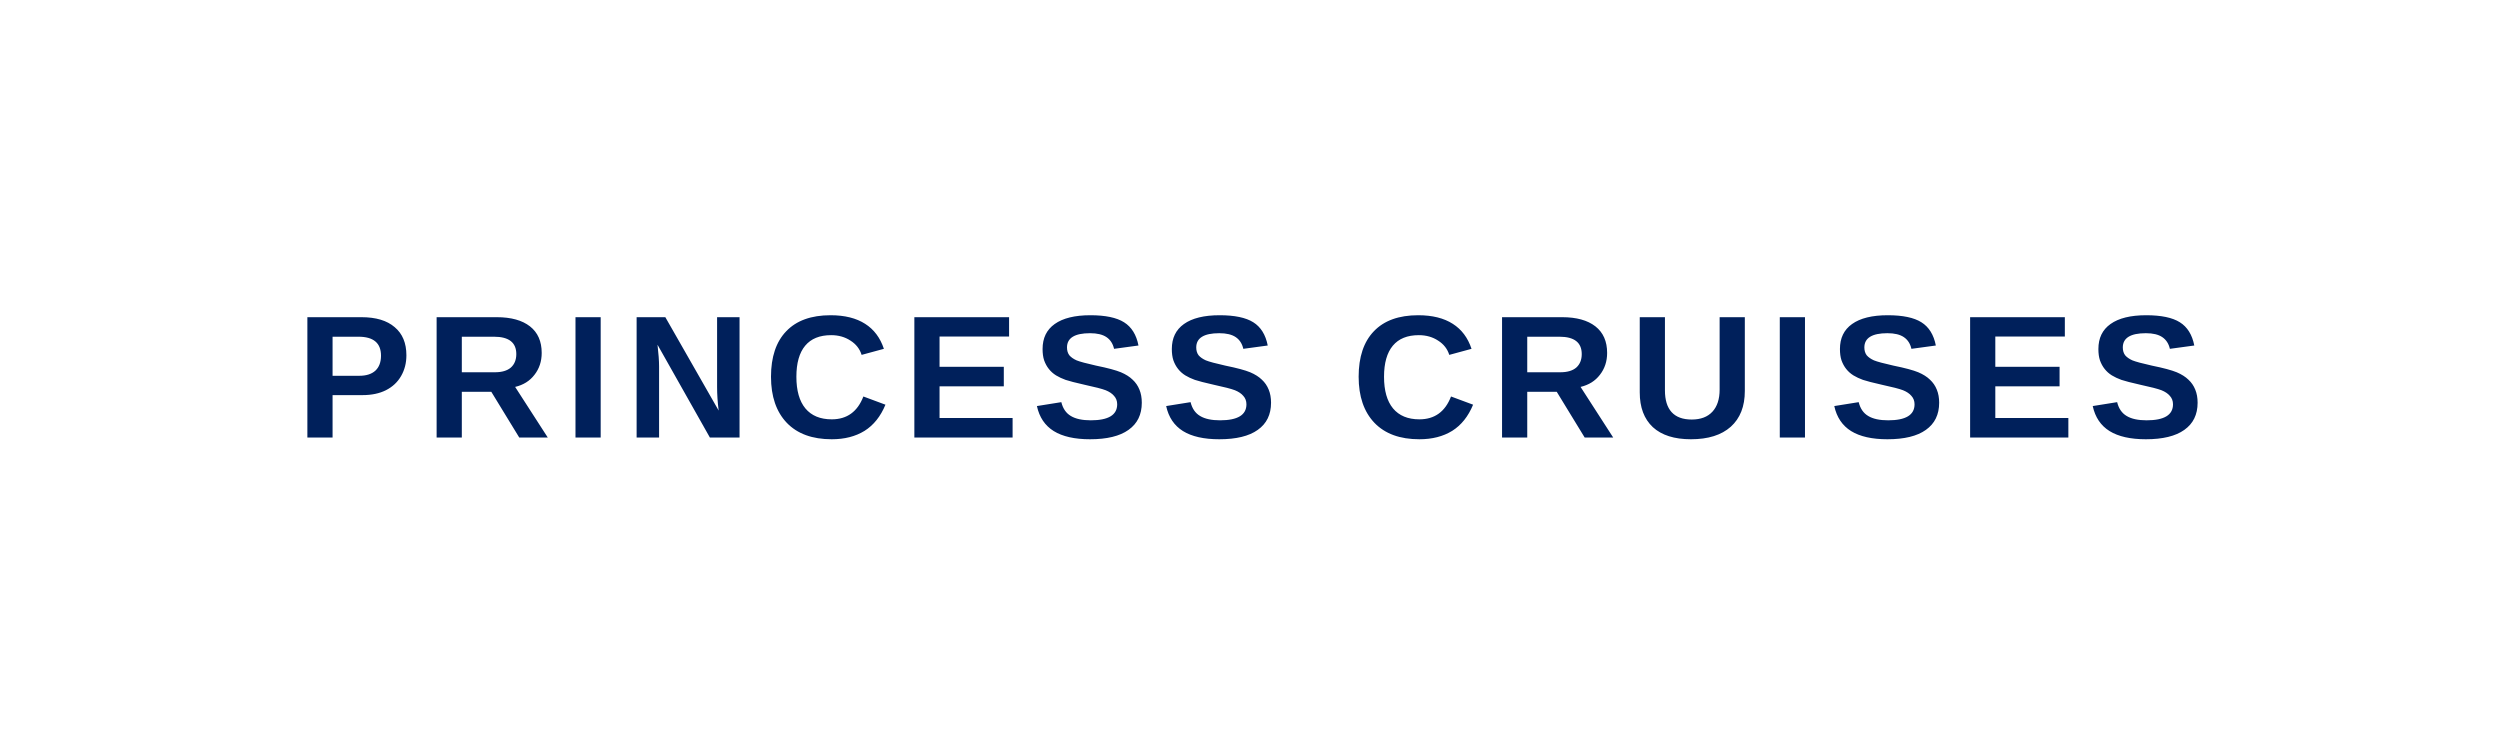
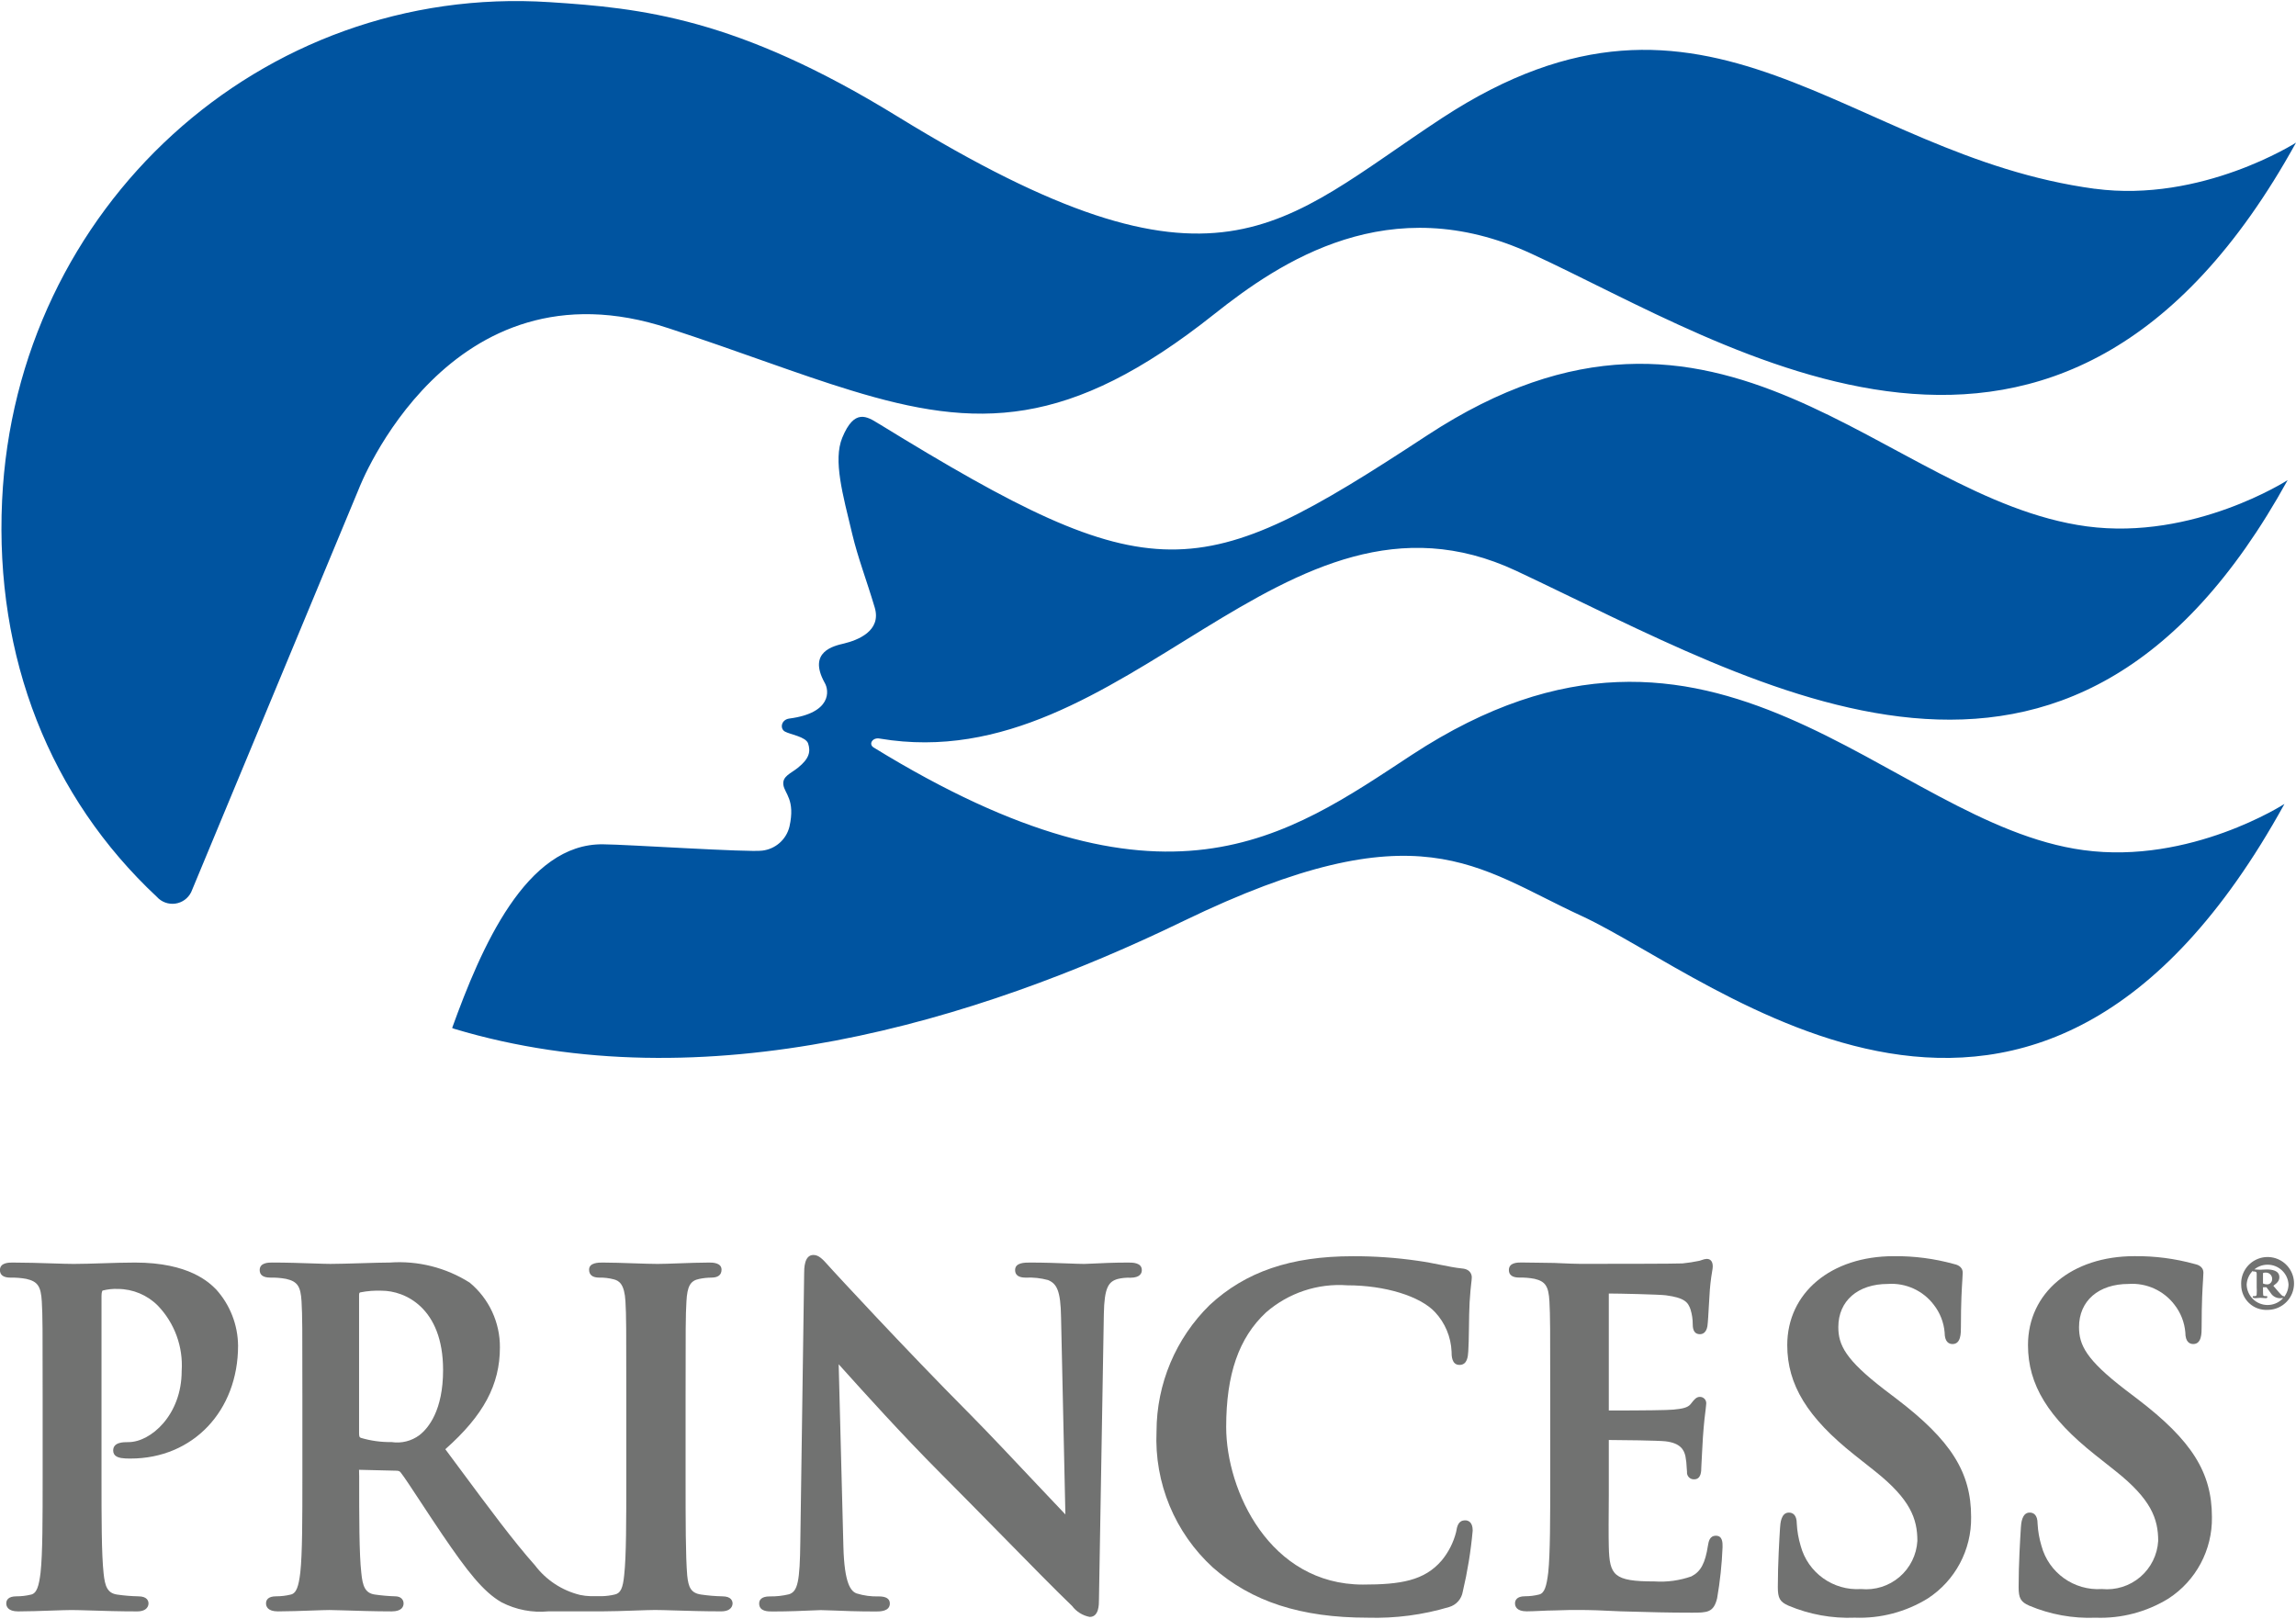
- <svg xmlns="http://www.w3.org/2000/svg" viewBox="0 0 200 60" width="200" height="60">
-   <text x="100" y="35" text-anchor="middle" font-family="Arial,Helvetica,sans-serif" font-size="14" font-weight="700" fill="#00205b" letter-spacing="1">PRINCESS CRUISES</text>
+ <svg xmlns="http://www.w3.org/2000/svg" height="265.533" viewBox="0 0 141.164 99.408" width="376.601">
+   <g transform="translate(-1.613 -22.679)">
+     <g fill="#717271">
+       <path d="m139.408 101.625a1.625 1.625 0 1 1 1.623 1.534 1.54 1.54 0 0 1 -1.623-1.534zm2.91-.018a1.289 1.289 0 0 0 -2.575 0 1.288 1.288 0 0 0 2.575 0zm-1.958-.247v-.44c0-.106-.07-.124-.211-.124-.018 0-.036-.018-.036-.053 0-.053.036-.07.089-.07h.07c.035 0 .176.017.3.017.159 0 .229-.017.405-.017.3 0 .776.053.776.476 0 .176-.07.317-.37.529l.317.37c.23.265.265.265.3.265a.046.046 0 0 1 .053.052c0 .053-.017.071-.158.071a.684.684 0 0 1 -.688-.335l-.247-.335h-.212v.159c0 .317.018.352.035.37a.539.539 0 0 0 .177.018c.035 0 .053 0 .053.052a.065.065 0 0 1 -.071.071h-.07c-.036 0-.194-.018-.282-.018-.054 0-.23.018-.265.018h-.088c-.035 0-.124-.018-.124-.071a.046.046 0 0 1 .053-.052c.159 0 .177 0 .194-.106a3.645 3.645 0 0 0 0-.459zm.388.177a.566.566 0 0 0 .247.053.259.259 0 0 0 .159-.036.342.342 0 0 0 .158-.3.385.385 0 0 0 -.405-.388c-.018 0-.124 0-.159.036z" />
+       <path d="m9.91 100.249c-.616 0-1.317.022-2 .044-.638.02-1.258.04-1.773.04-.3 0-.77-.015-1.308-.032-.728-.023-1.634-.052-2.435-.052-.235 0-.785 0-.785.463 0 .308.221.464.655.464a4.759 4.759 0 0 1 .966.077c.7.159.9.457.953 1.39.052.884.052 1.648.052 5.884v4.895c0 2.544 0 4.743-.128 5.894-.1.817-.229 1.274-.592 1.351a3.793 3.793 0 0 1 -.887.105c-.52 0-.629.236-.629.435 0 .183.095.492.733.492.595 0 1.373-.027 2.06-.051.51-.017.959-.033 1.215-.033s.66.012 1.153.027c.81.026 1.819.057 2.877.057.655 0 .706-.377.706-.492 0-.131-.061-.435-.628-.435a10.47 10.47 0 0 1 -1.3-.108c-.6-.086-.752-.51-.833-1.315-.128-1.184-.128-3.383-.128-5.927v-11.122c0-.246.057-.324.067-.329a3.249 3.249 0 0 1 .941-.1 3.491 3.491 0 0 1 2.453 1.025 5.3 5.3 0 0 1 1.468 4.018c0 2.712-1.905 4.376-3.27 4.376-.329 0-.941 0-.941.518 0 .356.333.427.48.458a3.361 3.361 0 0 0 .591.034c3.828 0 6.607-2.92 6.607-6.944a5.234 5.234 0 0 0 -1.35-3.456c-.41-.41-1.643-1.651-4.99-1.651z" />
+       <path d="m70.975 100.249c-.919 0-1.687.039-2.2.064-.231.012-.4.02-.5.02-.222 0-.556-.013-.963-.028-.662-.025-1.484-.056-2.361-.056-.347 0-.927 0-.927.463 0 .308.22.464.653.464a4.384 4.384 0 0 1 1.373.149c.523.222.777.623.8 2.312l.266 12.1c-.343-.354-.977-1.027-1.732-1.829-1.338-1.42-3-3.187-4.077-4.274-4.2-4.225-8.471-8.878-8.512-8.922-.091-.1-.175-.193-.252-.279-.339-.378-.583-.651-.92-.651-.569 0-.569.842-.569 1.155l-.235 16.463c-.028 2.471-.16 3.078-.7 3.247a4.684 4.684 0 0 1 -1.178.13c-.539 0-.652.236-.652.435 0 .492.531.492.817.492 1.013 0 1.951-.042 2.511-.067.225-.01.385-.017.456-.017.181 0 .432.01.758.023.626.026 1.485.061 2.648.061.231 0 .844 0 .844-.492 0-.288-.228-.435-.679-.435a4.143 4.143 0 0 1 -1.357-.181c-.351-.125-.761-.567-.82-2.893l-.29-11.2c.09.1.2.216.313.347 1.154 1.284 3.555 3.953 5.932 6.338 1.16 1.163 2.429 2.454 3.643 3.69 1.766 1.8 3.435 3.5 4.461 4.484a1.767 1.767 0 0 0 1.084.676c.57 0 .57-.754.57-1.071l.3-17.547c.029-1.646.29-2 .856-2.162a2.783 2.783 0 0 1 .773-.076c.614 0 .706-.291.706-.464.004-.469-.566-.469-.84-.469z" />
+       <path d="m91.7 116.1c-.429 0-.5.355-.563.724a4.461 4.461 0 0 1 -.884 1.742c-1.067 1.246-2.526 1.483-4.845 1.483-5.734 0-8.406-5.781-8.406-9.687 0-3.248.778-5.487 2.449-7.046a6.845 6.845 0 0 1 5-1.668c2.311 0 4.48.665 5.4 1.658a3.79 3.79 0 0 1 1.008 2.412c0 .247 0 .825.487.825s.519-.526.54-.832.035-.843.042-1.425c.007-.563.014-1.144.04-1.588.033-.582.076-.935.1-1.167a3.443 3.443 0 0 0 .034-.373c0-.115-.044-.5-.6-.545-.417-.043-.855-.131-1.319-.224-.445-.089-.905-.181-1.411-.25a27.116 27.116 0 0 0 -3.994-.279c-3.8 0-6.589.955-8.791 3a10.905 10.905 0 0 0 -3.268 7.774 10.686 10.686 0 0 0 3.465 8.366c2.384 2.1 5.41 3.085 9.524 3.085a15.83 15.83 0 0 0 5.007-.657 1.181 1.181 0 0 0 .833-.944 26.746 26.746 0 0 0 .61-3.758c.001-.564-.32-.626-.458-.626z" />
+       <path d="m107.112 117.046c-.388 0-.449.358-.489.6-.168 1.093-.444 1.608-1.019 1.9a5.721 5.721 0 0 1 -2.27.31c-2.515 0-2.763-.376-2.808-2.13-.018-.569-.01-2 0-3.156 0-.463 0-.872 0-1.146v-2.2a.584.584 0 0 1 0-.065c.759 0 3.053.031 3.485.081.924.11 1.139.527 1.227.918a4.684 4.684 0 0 1 .079.72c.006.09.011.176.017.237a.42.42 0 0 0 .44.463c.439 0 .439-.519.439-.74 0-.1.021-.467.045-.866.021-.351.044-.73.055-.984.066-.935.133-1.45.17-1.728a3.143 3.143 0 0 0 .032-.316.387.387 0 0 0 -.389-.436c-.22 0-.351.167-.533.4l-.035.045c-.179.22-.511.288-1.064.339-.359.035-1.8.054-3.968.054 0-.02 0-.049 0-.092v-7.035c0-.029 0-.05 0-.066.63 0 3.12.058 3.507.109 1.183.157 1.368.443 1.516.866a3.035 3.035 0 0 1 .138.926c0 .4.148.6.439.6.17 0 .388-.084.462-.487.034-.227.066-.82.093-1.3.013-.247.025-.457.034-.559a12.525 12.525 0 0 1 .166-1.522 1.974 1.974 0 0 0 .037-.3c0-.417-.255-.463-.364-.463a.968.968 0 0 0 -.319.074.961.961 0 0 1 -.14.044 9.711 9.711 0 0 1 -1.038.161c-.427.025-4.535.027-6.282.027-.309 0-.791-.021-1.347-.045l-.238-.011c-.308 0-.639-.007-.977-.014-.354-.006-.715-.014-1.063-.014-.23 0-.767 0-.767.463 0 .308.216.464.641.464a4.46 4.46 0 0 1 .933.077c.672.158.869.457.919 1.389.049.885.049 1.649.049 5.885v4.895c0 2.544 0 4.743-.123 5.895-.1.816-.222 1.274-.569 1.35a3.55 3.55 0 0 1 -.857.105c-.536 0-.616.273-.616.435 0 .183.094.492.717.492.246 0 .527-.014.819-.027s.621-.029.928-.03c.6-.027 1.147-.027 1.423-.027.7 0 1.436.023 2.614.084l.728.019c.953.028 2.14.063 3.631.063.955 0 1.351 0 1.567-.888a23.983 23.983 0 0 0 .333-3.135c.005-.28.005-.708-.408-.708z" />
+       <path d="m118.226 108.635-.766-.583c-2.386-1.837-2.822-2.733-2.822-3.836 0-1.612 1.2-2.652 3.049-2.652a3.259 3.259 0 0 1 2.821 1.283 3.193 3.193 0 0 1 .666 1.7c0 .589.265.713.486.713.515 0 .515-.656.515-1.047 0-1.533.055-2.373.087-2.874.014-.208.023-.354.023-.462 0-.417-.4-.507-.541-.539a13.308 13.308 0 0 0 -3.7-.481c-3.853 0-6.546 2.249-6.546 5.469 0 2.436 1.239 4.457 4.139 6.756l1.261 1c2.17 1.726 2.6 2.919 2.6 4.283a3.157 3.157 0 0 1 -3.461 2.959 3.6 3.6 0 0 1 -3.715-2.656 5.759 5.759 0 0 1 -.238-1.359c0-.567-.266-.686-.487-.686-.481 0-.525.67-.541.923l-.006.086c-.032.525-.132 2.121-.132 3.571 0 .683.127.907.647 1.139a9.5 9.5 0 0 0 4.089.742 7.984 7.984 0 0 0 4.476-1.176 5.865 5.865 0 0 0 2.672-5.016c.004-2.743-1.237-4.711-4.576-7.257z" />
+       <path d="m133.026 108.635-.766-.583c-2.387-1.837-2.823-2.734-2.823-3.836 0-1.612 1.2-2.652 3.049-2.652a3.266 3.266 0 0 1 2.822 1.282 3.2 3.2 0 0 1 .665 1.7c0 .589.265.713.487.713.515 0 .515-.656.515-1.047 0-1.533.054-2.373.086-2.874.013-.208.023-.354.023-.462 0-.417-.4-.507-.54-.539a13.328 13.328 0 0 0 -3.7-.481c-3.854 0-6.545 2.249-6.545 5.469 0 2.436 1.237 4.457 4.138 6.756l1.261 1c2.17 1.726 2.606 2.919 2.606 4.283a3.157 3.157 0 0 1 -3.461 2.959 3.6 3.6 0 0 1 -3.716-2.656 5.759 5.759 0 0 1 -.238-1.359c0-.567-.265-.686-.486-.686-.481 0-.525.67-.541.923l-.006.1c-.036.579-.133 2.118-.133 3.56 0 .683.127.907.647 1.139a9.5 9.5 0 0 0 4.089.742 7.984 7.984 0 0 0 4.476-1.176 5.862 5.862 0 0 0 2.673-5.016c-.002-2.744-1.244-4.713-4.582-7.259z" />
+       <path d="m46.023 120.772a10.187 10.187 0 0 1 -1.3-.109c-.635-.09-.783-.45-.858-1.17-.1-1.187-.1-3.343-.1-6.071v-4.895c0-4.236 0-5 .052-5.885.049-.941.242-1.279.787-1.387a3.886 3.886 0 0 1 .742-.08c.417 0 .629-.166.629-.491 0-.435-.572-.435-.759-.435-.548 0-1.263.026-1.9.049-.514.018-.979.035-1.268.035-.35 0-.891-.018-1.468-.037-.667-.023-1.383-.047-1.912-.047-.25 0-.836 0-.836.435 0 .325.211.491.629.491a3.223 3.223 0 0 1 .885.105c.34.084.664.306.722 1.363.051.884.051 1.648.051 5.884v4.895c0 2.727 0 4.881-.129 6.041-.079.822-.227 1.126-.591 1.2a3.786 3.786 0 0 1 -.774.1h-.7a3.6 3.6 0 0 1 -.65-.077 4.947 4.947 0 0 1 -2.769-1.818c-1.318-1.481-2.814-3.5-4.707-6.055l-.807-1.087c2.351-2.081 3.357-3.962 3.357-6.26a5.13 5.13 0 0 0 -1.855-3.981 8.088 8.088 0 0 0 -4.908-1.237c-.395 0-1.07.02-1.761.041-.718.021-1.454.043-1.9.043-.21 0-.581-.012-1.036-.028-.748-.025-1.677-.056-2.526-.056-.235 0-.784 0-.784.463 0 .307.22.463.654.463a4.8 4.8 0 0 1 .967.078c.7.159.9.457.953 1.39.051.884.051 1.648.051 5.884v4.895c0 2.544 0 4.743-.128 5.894-.1.817-.229 1.273-.592 1.35a3.745 3.745 0 0 1 -.887.106c-.52 0-.628.236-.628.435 0 .183.095.492.732.492.62 0 1.453-.03 2.122-.054.461-.016.85-.03 1.05-.03.13 0 .433.009.835.021.79.025 1.983.063 2.986.063.637 0 .732-.309.732-.492 0-.2-.137-.435-.524-.435a11.024 11.024 0 0 1 -1.243-.109c-.6-.086-.754-.519-.833-1.343-.13-1.155-.13-3.366-.13-5.927l-.009-.4 2.266.055c.164 0 .234.026.3.116.189.233.675.973 1.239 1.831.418.636.885 1.346 1.323 1.991 1.532 2.253 2.515 3.514 3.632 4.153a5.206 5.206 0 0 0 2.887.558h3.282c.6 0 1.374-.027 2.061-.051.51-.017.958-.033 1.215-.033.272 0 .686.013 1.191.028.808.025 1.815.056 2.864.056.655 0 .706-.377.706-.492-.002-.128-.063-.432-.63-.432zm-17.168-13.914c0 2.493-.91 3.578-1.451 4a2.284 2.284 0 0 1 -1.716.429 6.263 6.263 0 0 1 -1.887-.259c-.078-.036-.111-.051-.111-.308v-8.454c0-.16.022-.166.088-.186a5.627 5.627 0 0 1 1.312-.1c1.398.002 3.765 1.028 3.765 4.878z" />
+     </g>
+     <path d="m55.641 48.669c16.947 10.419 19.63 9.968 33.712.721 18.146-11.9 28.062 3.907 40.565 5.593 6.578.879 12.346-2.845 12.346-2.845-13.452 24.422-32.243 12.715-47.433 5.577-14.347-6.715-23.938 12.86-39.115 10.318-.455-.1-.724.342-.389.546 17.936 11.021 25.373 5.521 33.097.448 18.667-12.227 29.254 4.24 41.29 5.863 6.571.893 12.353-2.841 12.353-2.841-15.381 27.917-35.035 10.66-43.22 6.884-6.465-2.973-9.955-6.706-24.465.313-12.675 6.154-29.458 11.254-44.845 6.63a.644.644 0 0 1 -.125-.052c1.777-4.912 4.53-11.365 9.29-11.292 1.389.006 8.987.507 9.778.388a1.949 1.949 0 0 0 1.672-1.481c.369-1.646-.3-2.028-.375-2.562s.461-.7.895-1.053c.718-.576.784-1.008.626-1.492-.139-.418-1.107-.552-1.429-.734s-.23-.737.283-.8c2.594-.342 2.456-1.718 2.16-2.206-1.06-1.922.589-2.263 1.2-2.409.822-.2 2.314-.762 1.881-2.213-.521-1.743-1.027-3.03-1.385-4.527-.576-2.408-1.18-4.525-.611-5.911.748-1.82 1.525-1.307 2.242-.86m74.771-14.446c-15.361-2.074-23.749-15.085-40.144-4.346-9.981 6.552-13.726 12.04-33.479-.105-9.876-6.077-15.76-6.661-21.373-7.025-17.744-1.156-32.83 12.632-33.672 30.64-.455 9.675 2.958 18.248 9.517 24.375a1.285 1.285 0 0 0 2.107-.29l.184-.441 10.134-24.382s5.491-14.33 19.041-9.85c4.359 1.425 7.96 2.831 11.2 3.816 7.736 2.373 13.4 2.419 22.334-4.679 4.067-3.232 10.783-7.749 19.494-3.729 12.181 5.6 32.52 19.479 47.025-6.822 0 0-5.801 3.712-12.366 2.835z" fill="#0054a0" />
+   </g>
</svg>
